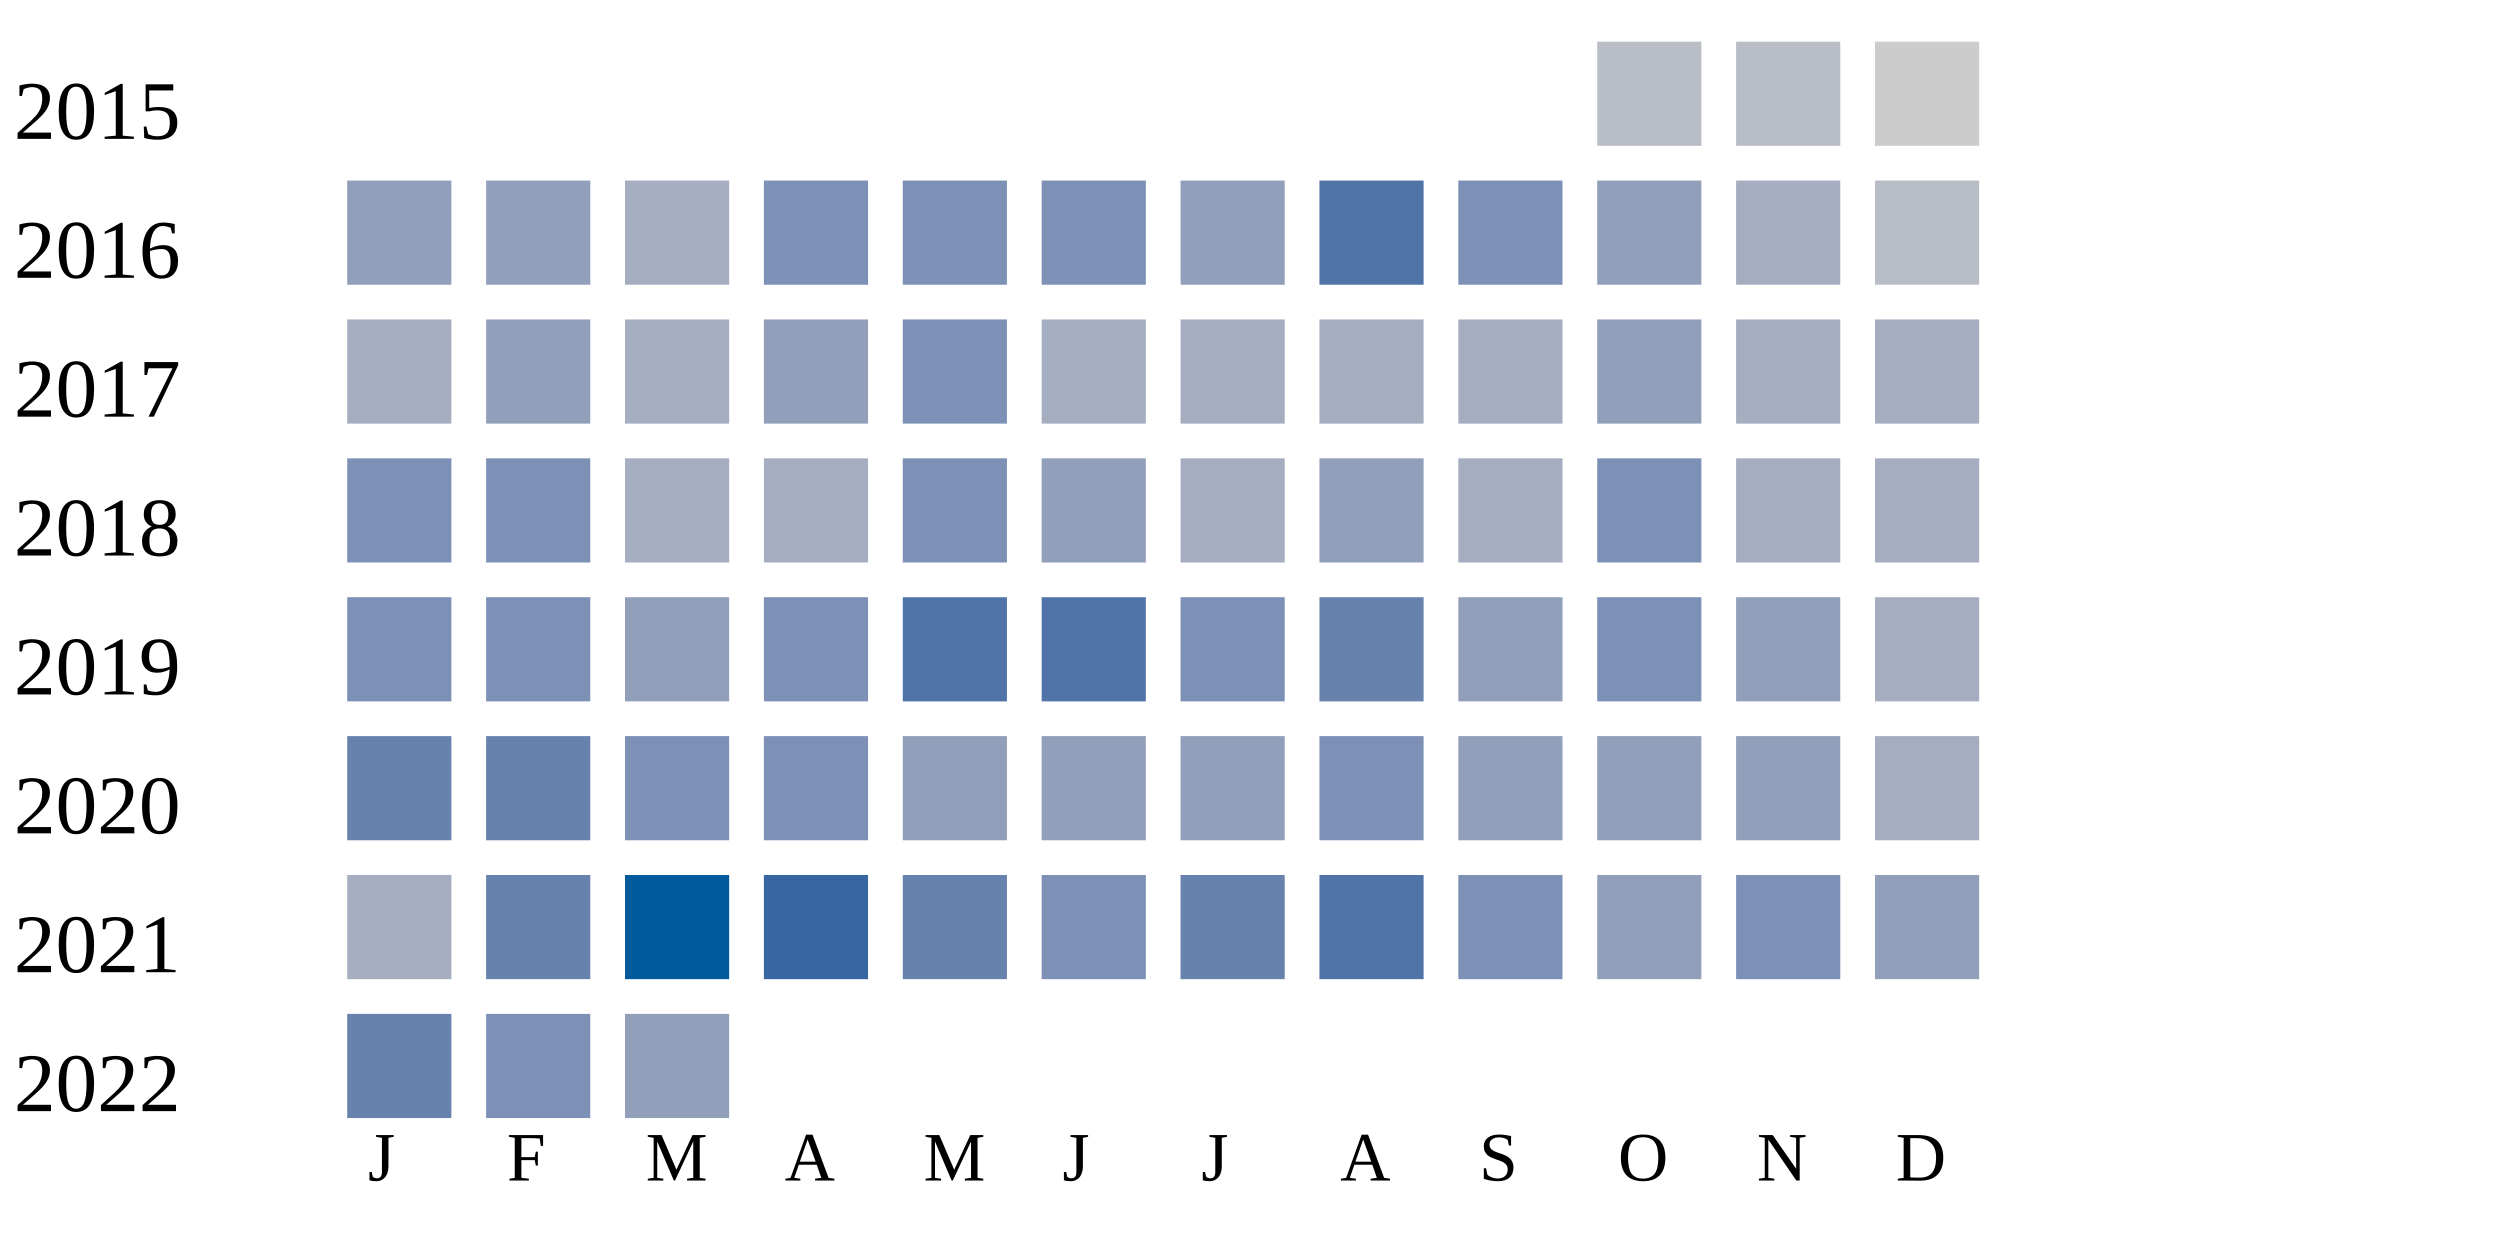
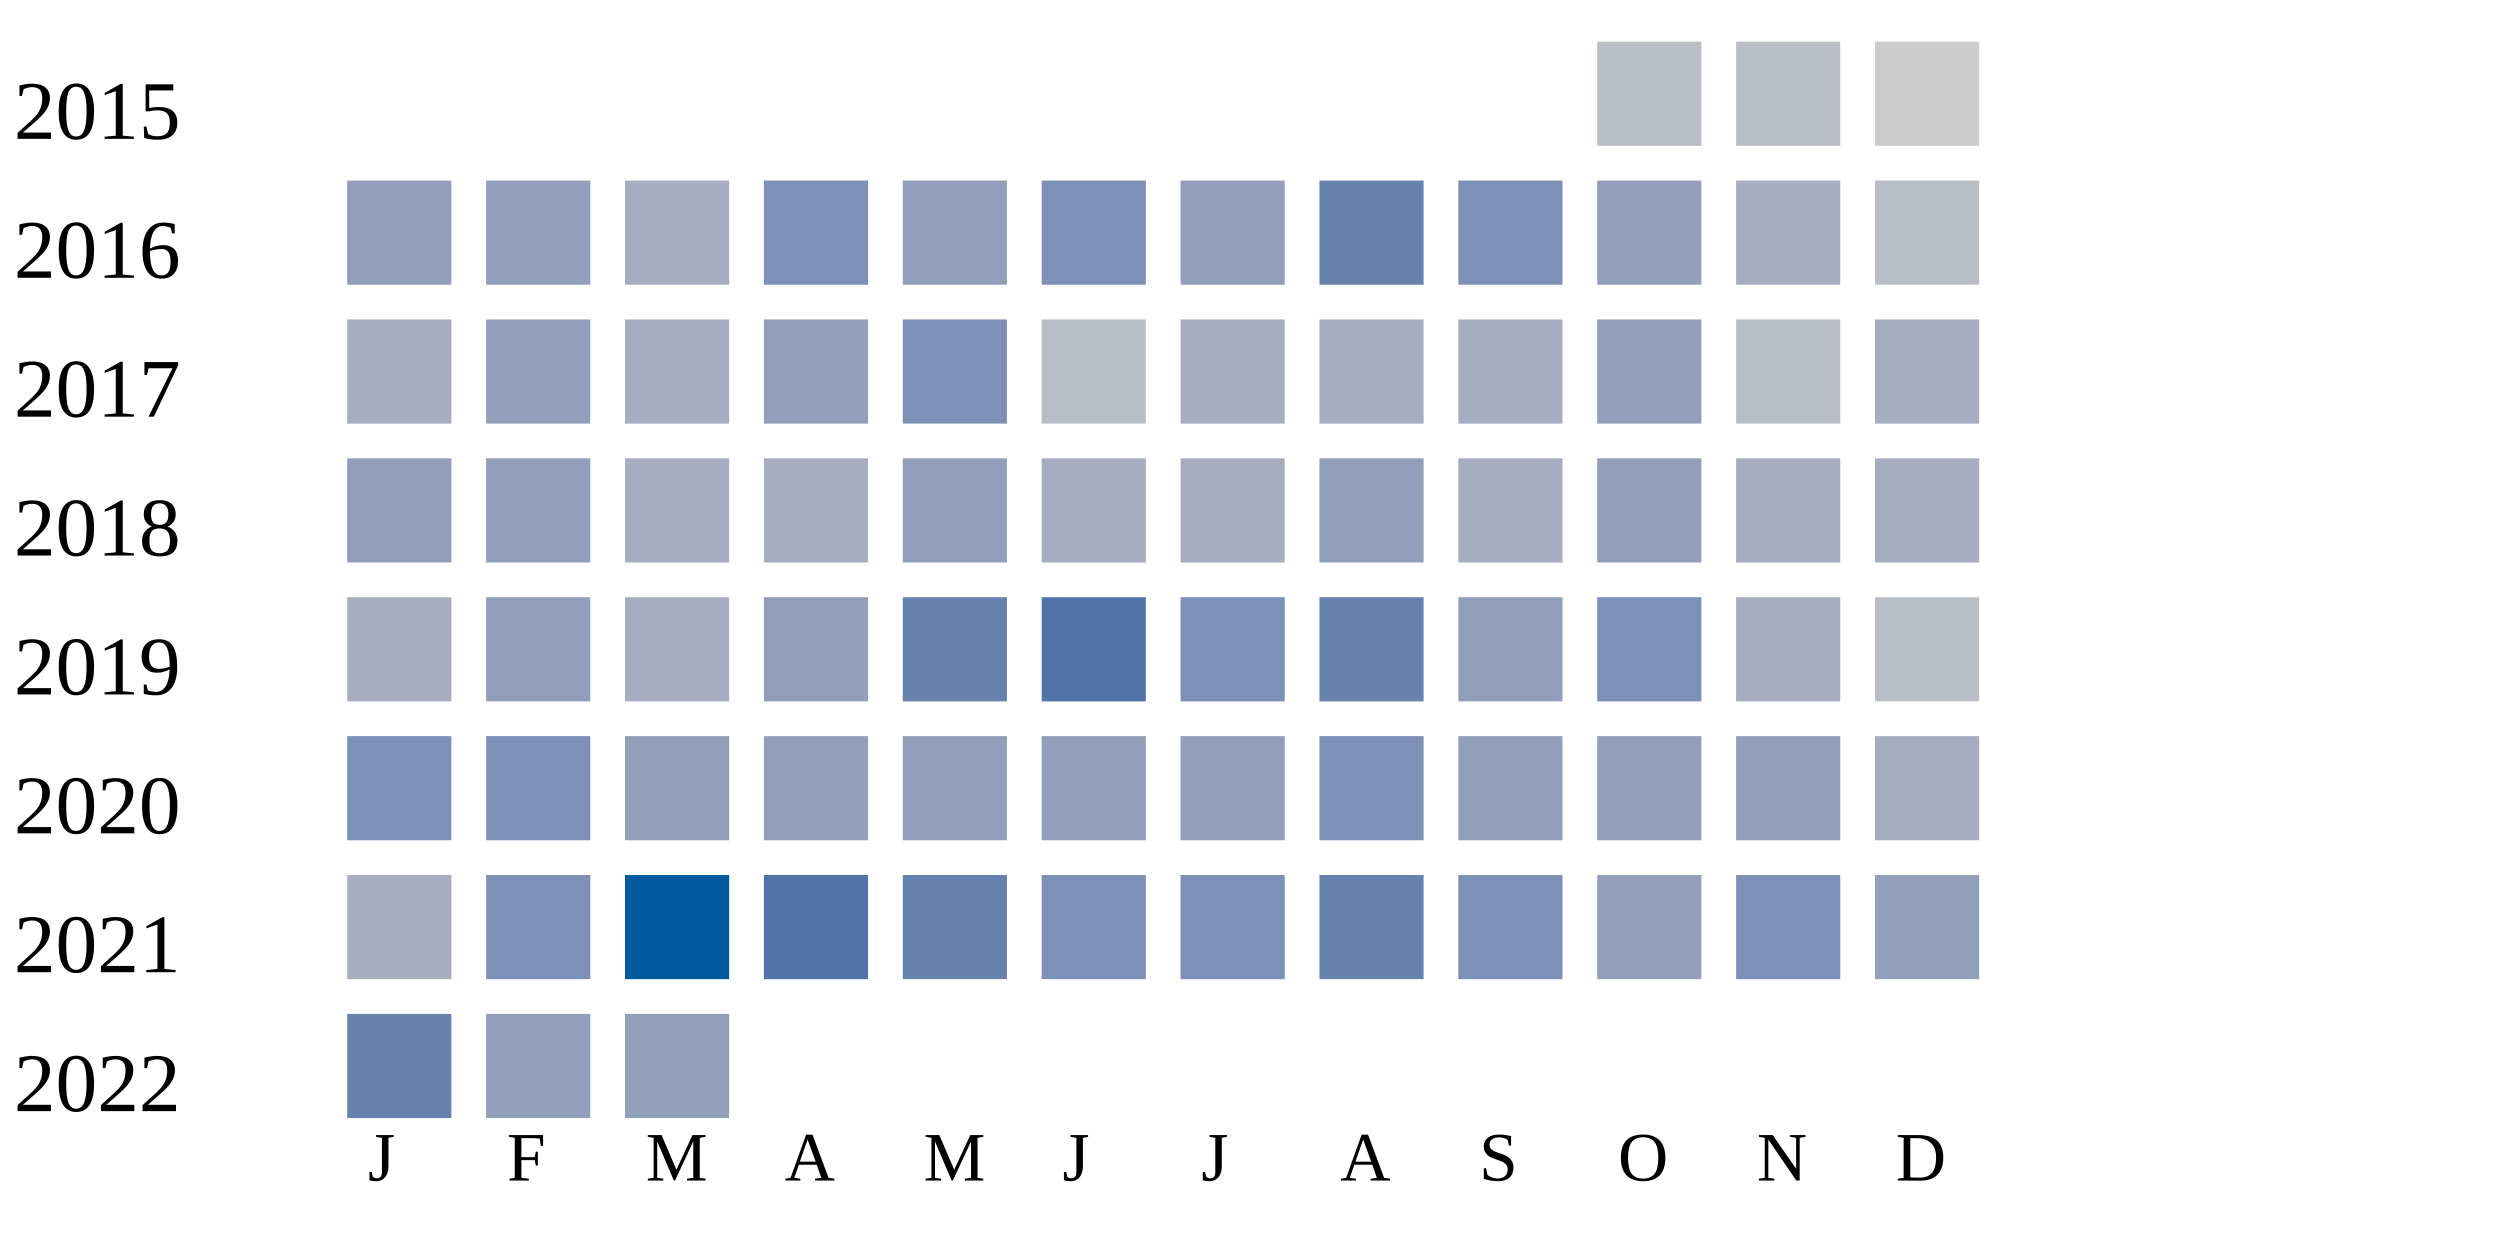
<svg xmlns="http://www.w3.org/2000/svg" width="360" height="180">
  <g transform="translate(0 0)">
    <text x="2" y="20">2015</text>
    <rect x="230" y="6" width="15" height="15" fill="#b9bdc6" />
    <rect x="250" y="6" width="15" height="15" fill="#b9bdc6" />
    <rect x="270" y="6" width="15" height="15" fill="#cccccc" />
  </g>
  <g transform="translate(0 20)">
    <text x="2" y="20">2016</text>
    <rect x="50" y="6" width="15" height="15" fill="#919fba" />
    <rect x="70" y="6" width="15" height="15" fill="#919fba" />
    <rect x="90" y="6" width="15" height="15" fill="#a5aec0" />
    <rect x="110" y="6" width="15" height="15" fill="#7d90b5" />
-     <rect x="130" y="6" width="15" height="15" fill="#7d90b5" />
+     <rect x="130" y="6" width="15" height="15" fill="#919fba" />
    <rect x="150" y="6" width="15" height="15" fill="#7d90b5" />
    <rect x="170" y="6" width="15" height="15" fill="#919fba" />
-     <rect x="190" y="6" width="15" height="15" fill="#5174a8" />
+     <rect x="190" y="6" width="15" height="15" fill="#6882ae" />
    <rect x="210" y="6" width="15" height="15" fill="#7d90b5" />
    <rect x="230" y="6" width="15" height="15" fill="#919fba" />
    <rect x="250" y="6" width="15" height="15" fill="#a5aec0" />
    <rect x="270" y="6" width="15" height="15" fill="#b9bdc6" />
  </g>
  <g transform="translate(0 40)">
    <text x="2" y="20">2017</text>
    <rect x="50" y="6" width="15" height="15" fill="#a5aec0" />
    <rect x="70" y="6" width="15" height="15" fill="#919fba" />
    <rect x="90" y="6" width="15" height="15" fill="#a5aec0" />
    <rect x="110" y="6" width="15" height="15" fill="#919fba" />
    <rect x="130" y="6" width="15" height="15" fill="#7d90b5" />
+     <rect x="150" y="6" width="15" height="15" fill="#b9bdc6" />
+     <rect x="170" y="6" width="15" height="15" fill="#a5aec0" />
+     <rect x="190" y="6" width="15" height="15" fill="#a5aec0" />
+     <rect x="210" y="6" width="15" height="15" fill="#a5aec0" />
+     <rect x="230" y="6" width="15" height="15" fill="#919fba" />
+     <rect x="250" y="6" width="15" height="15" fill="#b9bdc6" />
+     <rect x="270" y="6" width="15" height="15" fill="#a5aec0" />
+   </g>
+   <g transform="translate(0 60)">
+     <text x="2" y="20">2018</text>
+     <rect x="50" y="6" width="15" height="15" fill="#919fba" />
+     <rect x="70" y="6" width="15" height="15" fill="#919fba" />
+     <rect x="90" y="6" width="15" height="15" fill="#a5aec0" />
+     <rect x="110" y="6" width="15" height="15" fill="#a5aec0" />
+     <rect x="130" y="6" width="15" height="15" fill="#919fba" />
    <rect x="150" y="6" width="15" height="15" fill="#a5aec0" />
    <rect x="170" y="6" width="15" height="15" fill="#a5aec0" />
-     <rect x="190" y="6" width="15" height="15" fill="#a5aec0" />
+     <rect x="190" y="6" width="15" height="15" fill="#919fba" />
    <rect x="210" y="6" width="15" height="15" fill="#a5aec0" />
    <rect x="230" y="6" width="15" height="15" fill="#919fba" />
    <rect x="250" y="6" width="15" height="15" fill="#a5aec0" />
    <rect x="270" y="6" width="15" height="15" fill="#a5aec0" />
  </g>
-   <g transform="translate(0 60)">
-     <text x="2" y="20">2018</text>
-     <rect x="50" y="6" width="15" height="15" fill="#7d90b5" />
-     <rect x="70" y="6" width="15" height="15" fill="#7d90b5" />
-     <rect x="90" y="6" width="15" height="15" fill="#a5aec0" />
-     <rect x="110" y="6" width="15" height="15" fill="#a5aec0" />
-     <rect x="130" y="6" width="15" height="15" fill="#7d90b5" />
-     <rect x="150" y="6" width="15" height="15" fill="#919fba" />
-     <rect x="170" y="6" width="15" height="15" fill="#a5aec0" />
-     <rect x="190" y="6" width="15" height="15" fill="#919fba" />
-     <rect x="210" y="6" width="15" height="15" fill="#a5aec0" />
-     <rect x="230" y="6" width="15" height="15" fill="#7d90b5" />
-     <rect x="250" y="6" width="15" height="15" fill="#a5aec0" />
-     <rect x="270" y="6" width="15" height="15" fill="#a5aec0" />
-   </g>
  <g transform="translate(0 80)">
    <text x="2" y="20">2019</text>
-     <rect x="50" y="6" width="15" height="15" fill="#7d90b5" />
-     <rect x="70" y="6" width="15" height="15" fill="#7d90b5" />
-     <rect x="90" y="6" width="15" height="15" fill="#919fba" />
-     <rect x="110" y="6" width="15" height="15" fill="#7d90b5" />
-     <rect x="130" y="6" width="15" height="15" fill="#5174a8" />
+     <rect x="50" y="6" width="15" height="15" fill="#a5aec0" />
+     <rect x="70" y="6" width="15" height="15" fill="#919fba" />
+     <rect x="90" y="6" width="15" height="15" fill="#a5aec0" />
+     <rect x="110" y="6" width="15" height="15" fill="#919fba" />
+     <rect x="130" y="6" width="15" height="15" fill="#6882ae" />
    <rect x="150" y="6" width="15" height="15" fill="#5174a8" />
    <rect x="170" y="6" width="15" height="15" fill="#7d90b5" />
    <rect x="190" y="6" width="15" height="15" fill="#6882ae" />
    <rect x="210" y="6" width="15" height="15" fill="#919fba" />
    <rect x="230" y="6" width="15" height="15" fill="#7d90b5" />
-     <rect x="250" y="6" width="15" height="15" fill="#919fba" />
-     <rect x="270" y="6" width="15" height="15" fill="#a5aec0" />
+     <rect x="250" y="6" width="15" height="15" fill="#a5aec0" />
+     <rect x="270" y="6" width="15" height="15" fill="#b9bdc6" />
  </g>
  <g transform="translate(0 100)">
    <text x="2" y="20">2020</text>
-     <rect x="50" y="6" width="15" height="15" fill="#6882ae" />
-     <rect x="70" y="6" width="15" height="15" fill="#6882ae" />
-     <rect x="90" y="6" width="15" height="15" fill="#7d90b5" />
-     <rect x="110" y="6" width="15" height="15" fill="#7d90b5" />
+     <rect x="50" y="6" width="15" height="15" fill="#7d90b5" />
+     <rect x="70" y="6" width="15" height="15" fill="#7d90b5" />
+     <rect x="90" y="6" width="15" height="15" fill="#919fba" />
+     <rect x="110" y="6" width="15" height="15" fill="#919fba" />
    <rect x="130" y="6" width="15" height="15" fill="#919fba" />
    <rect x="150" y="6" width="15" height="15" fill="#919fba" />
    <rect x="170" y="6" width="15" height="15" fill="#919fba" />
    <rect x="190" y="6" width="15" height="15" fill="#7d90b5" />
    <rect x="210" y="6" width="15" height="15" fill="#919fba" />
    <rect x="230" y="6" width="15" height="15" fill="#919fba" />
    <rect x="250" y="6" width="15" height="15" fill="#919fba" />
    <rect x="270" y="6" width="15" height="15" fill="#a5aec0" />
  </g>
  <g transform="translate(0 120)">
    <text x="2" y="20">2021</text>
    <rect x="50" y="6" width="15" height="15" fill="#a5aec0" />
-     <rect x="70" y="6" width="15" height="15" fill="#6882ae" />
+     <rect x="70" y="6" width="15" height="15" fill="#7d90b5" />
    <rect x="90" y="6" width="15" height="15" fill="#005a9c" />
-     <rect x="110" y="6" width="15" height="15" fill="#3667a2" />
+     <rect x="110" y="6" width="15" height="15" fill="#5174a8" />
    <rect x="130" y="6" width="15" height="15" fill="#6882ae" />
    <rect x="150" y="6" width="15" height="15" fill="#7d90b5" />
-     <rect x="170" y="6" width="15" height="15" fill="#6882ae" />
-     <rect x="190" y="6" width="15" height="15" fill="#5174a8" />
+     <rect x="170" y="6" width="15" height="15" fill="#7d90b5" />
+     <rect x="190" y="6" width="15" height="15" fill="#6882ae" />
    <rect x="210" y="6" width="15" height="15" fill="#7d90b5" />
    <rect x="230" y="6" width="15" height="15" fill="#919fba" />
    <rect x="250" y="6" width="15" height="15" fill="#7d90b5" />
    <rect x="270" y="6" width="15" height="15" fill="#919fba" />
  </g>
  <g transform="translate(0 140)">
    <text x="2" y="20">2022</text>
    <rect x="50" y="6" width="15" height="15" fill="#6882ae" />
-     <rect x="70" y="6" width="15" height="15" fill="#7d90b5" />
+     <rect x="70" y="6" width="15" height="15" fill="#919fba" />
    <rect x="90" y="6" width="15" height="15" fill="#919fba" />
  </g>
  <text style="font-size: 10px; text-align: center" x="53" y="170">J</text>
  <text style="font-size: 10px; text-align: center" x="73" y="170">F</text>
  <text style="font-size: 10px; text-align: center" x="93" y="170">M</text>
  <text style="font-size: 10px; text-align: center" x="113" y="170">A</text>
  <text style="font-size: 10px; text-align: center" x="133" y="170">M</text>
  <text style="font-size: 10px; text-align: center" x="153" y="170">J</text>
  <text style="font-size: 10px; text-align: center" x="173" y="170">J</text>
  <text style="font-size: 10px; text-align: center" x="193" y="170">A</text>
  <text style="font-size: 10px; text-align: center" x="213" y="170">S</text>
  <text style="font-size: 10px; text-align: center" x="233" y="170">O</text>
  <text style="font-size: 10px; text-align: center" x="253" y="170">N</text>
  <text style="font-size: 10px; text-align: center" x="273" y="170">D</text>
  <text style="font-size: 10px;" x="155" y="189">Less</text>
  <rect fill="#b9bdc6" width="10" height="10" x="180" y="180" />
  <rect fill="#919fba" width="10" height="10" x="195" y="180" />
  <rect fill="#6882ae" width="10" height="10" x="210" y="180" />
  <rect fill="#005a9c" width="10" height="10" x="225" y="180" />
  <text x="240" y="189" style="font-size: 10px;">More</text>
</svg>
